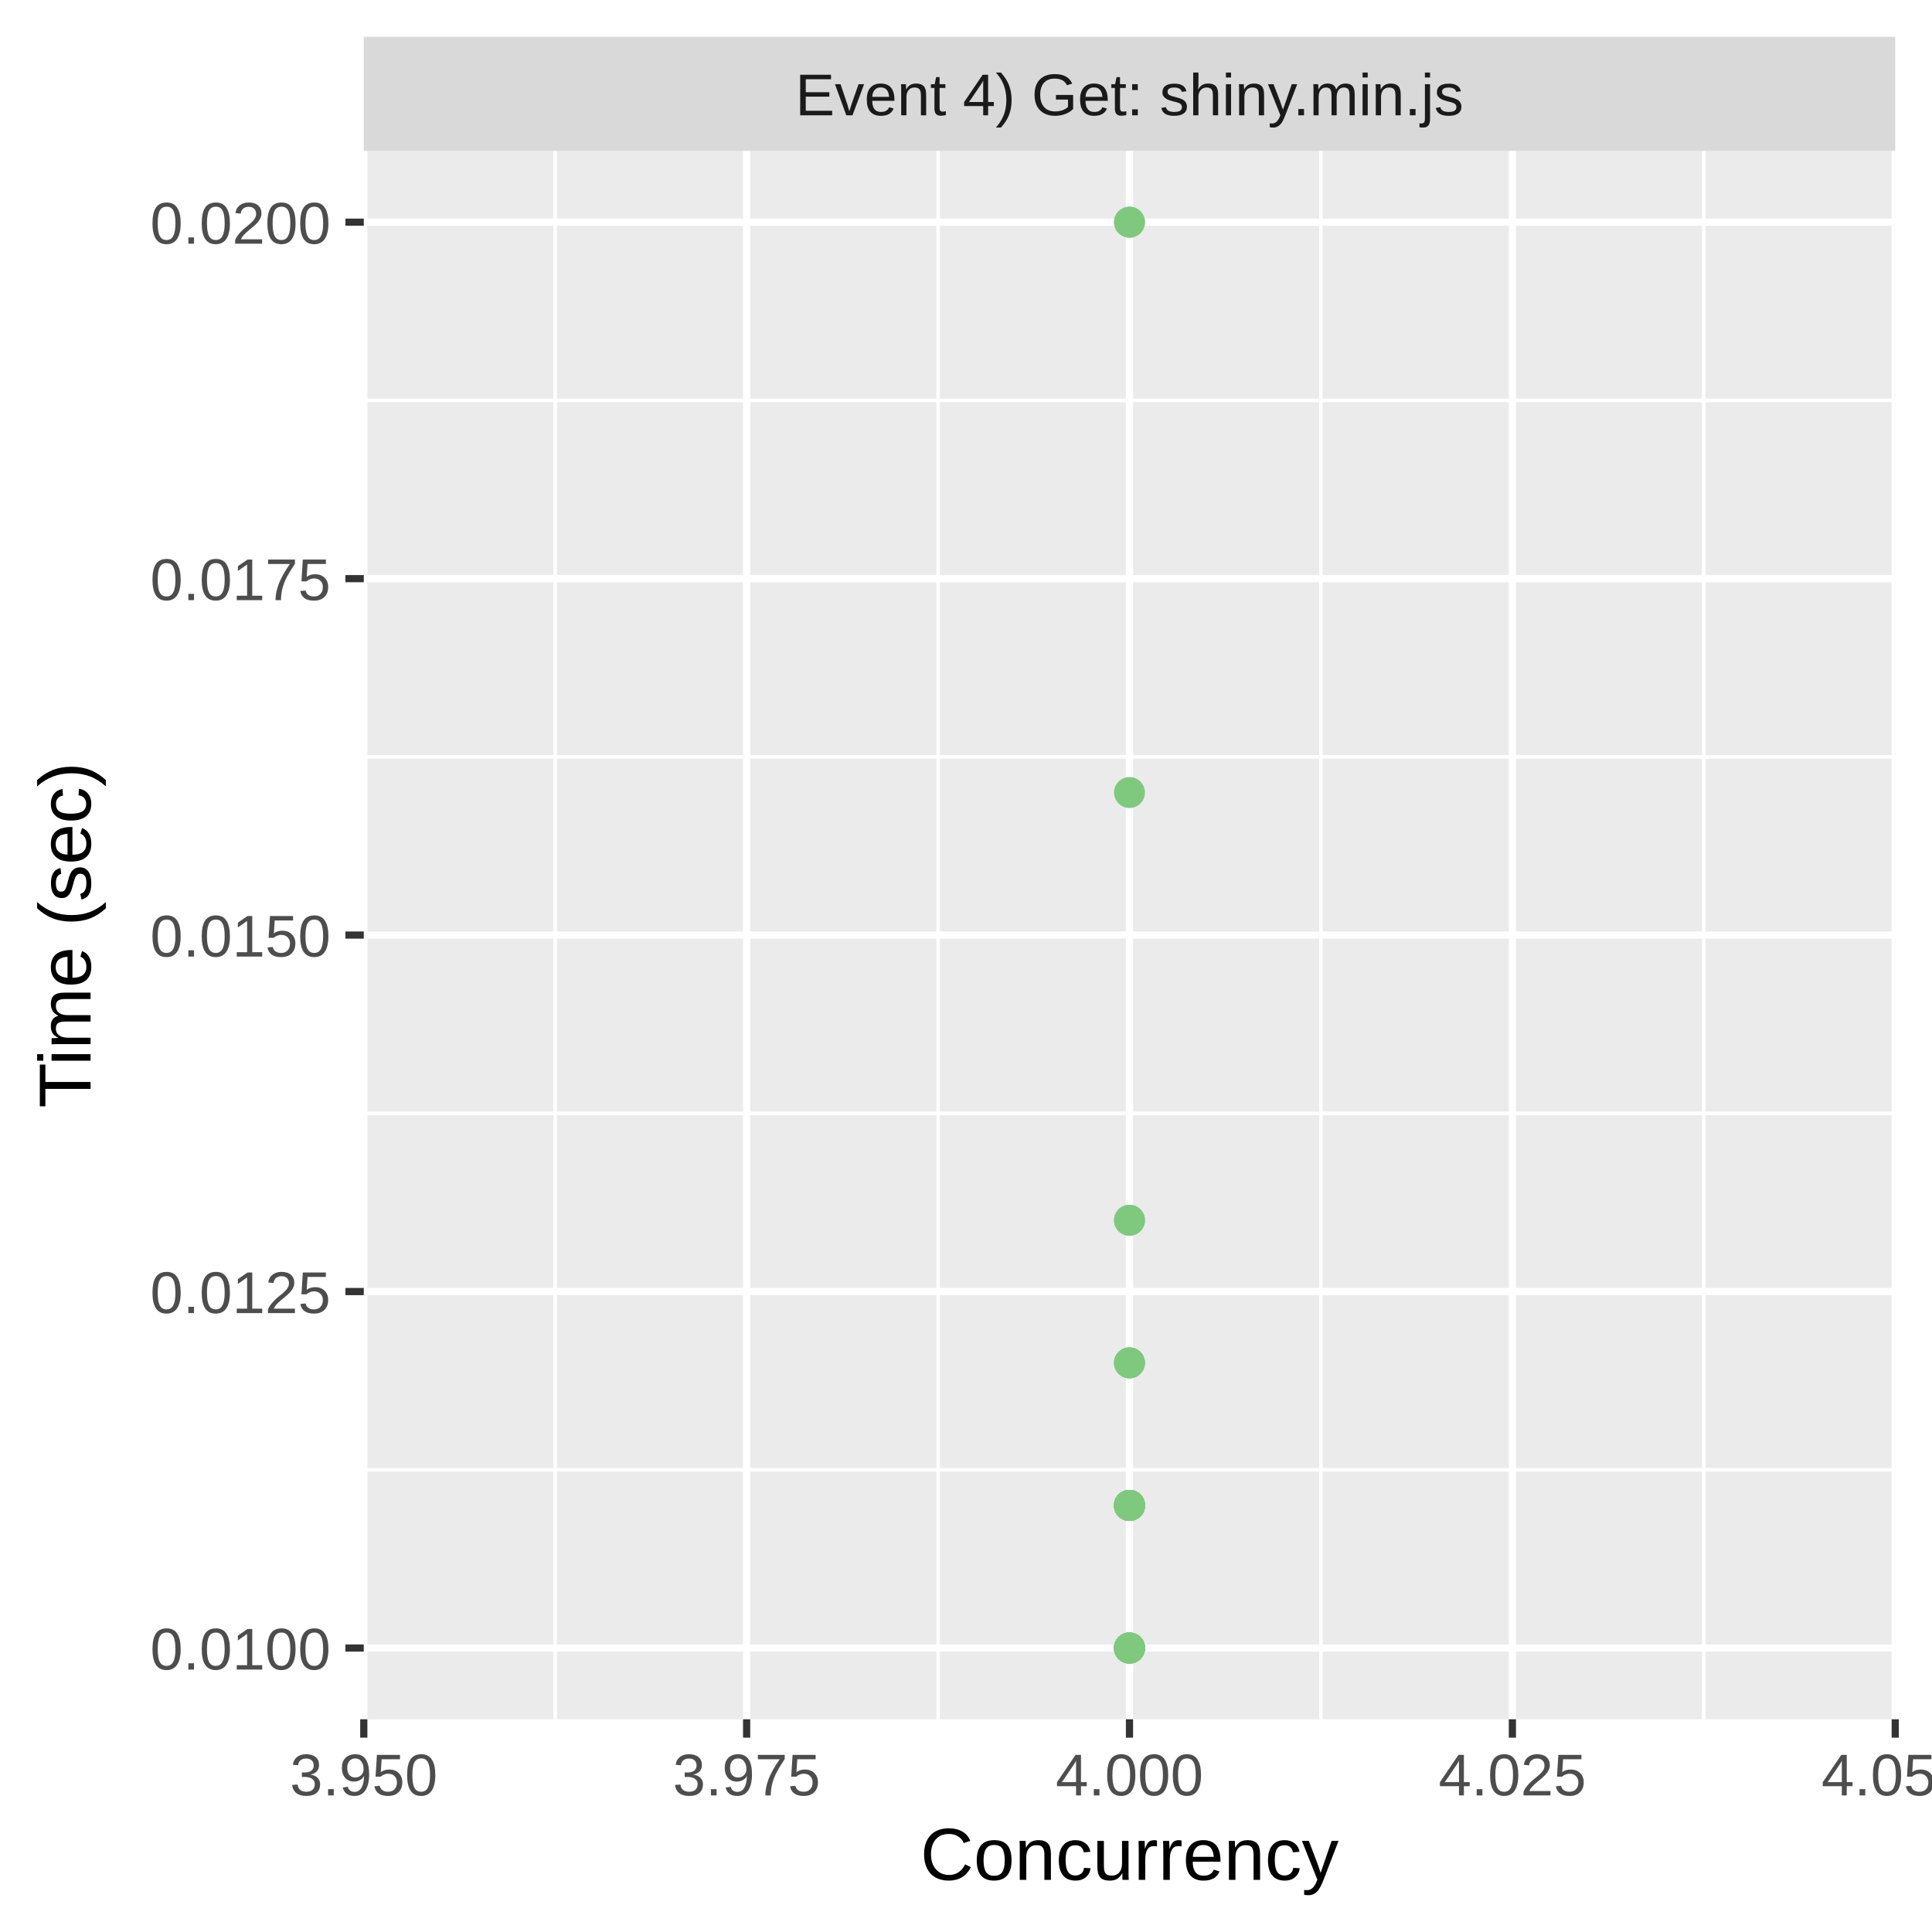
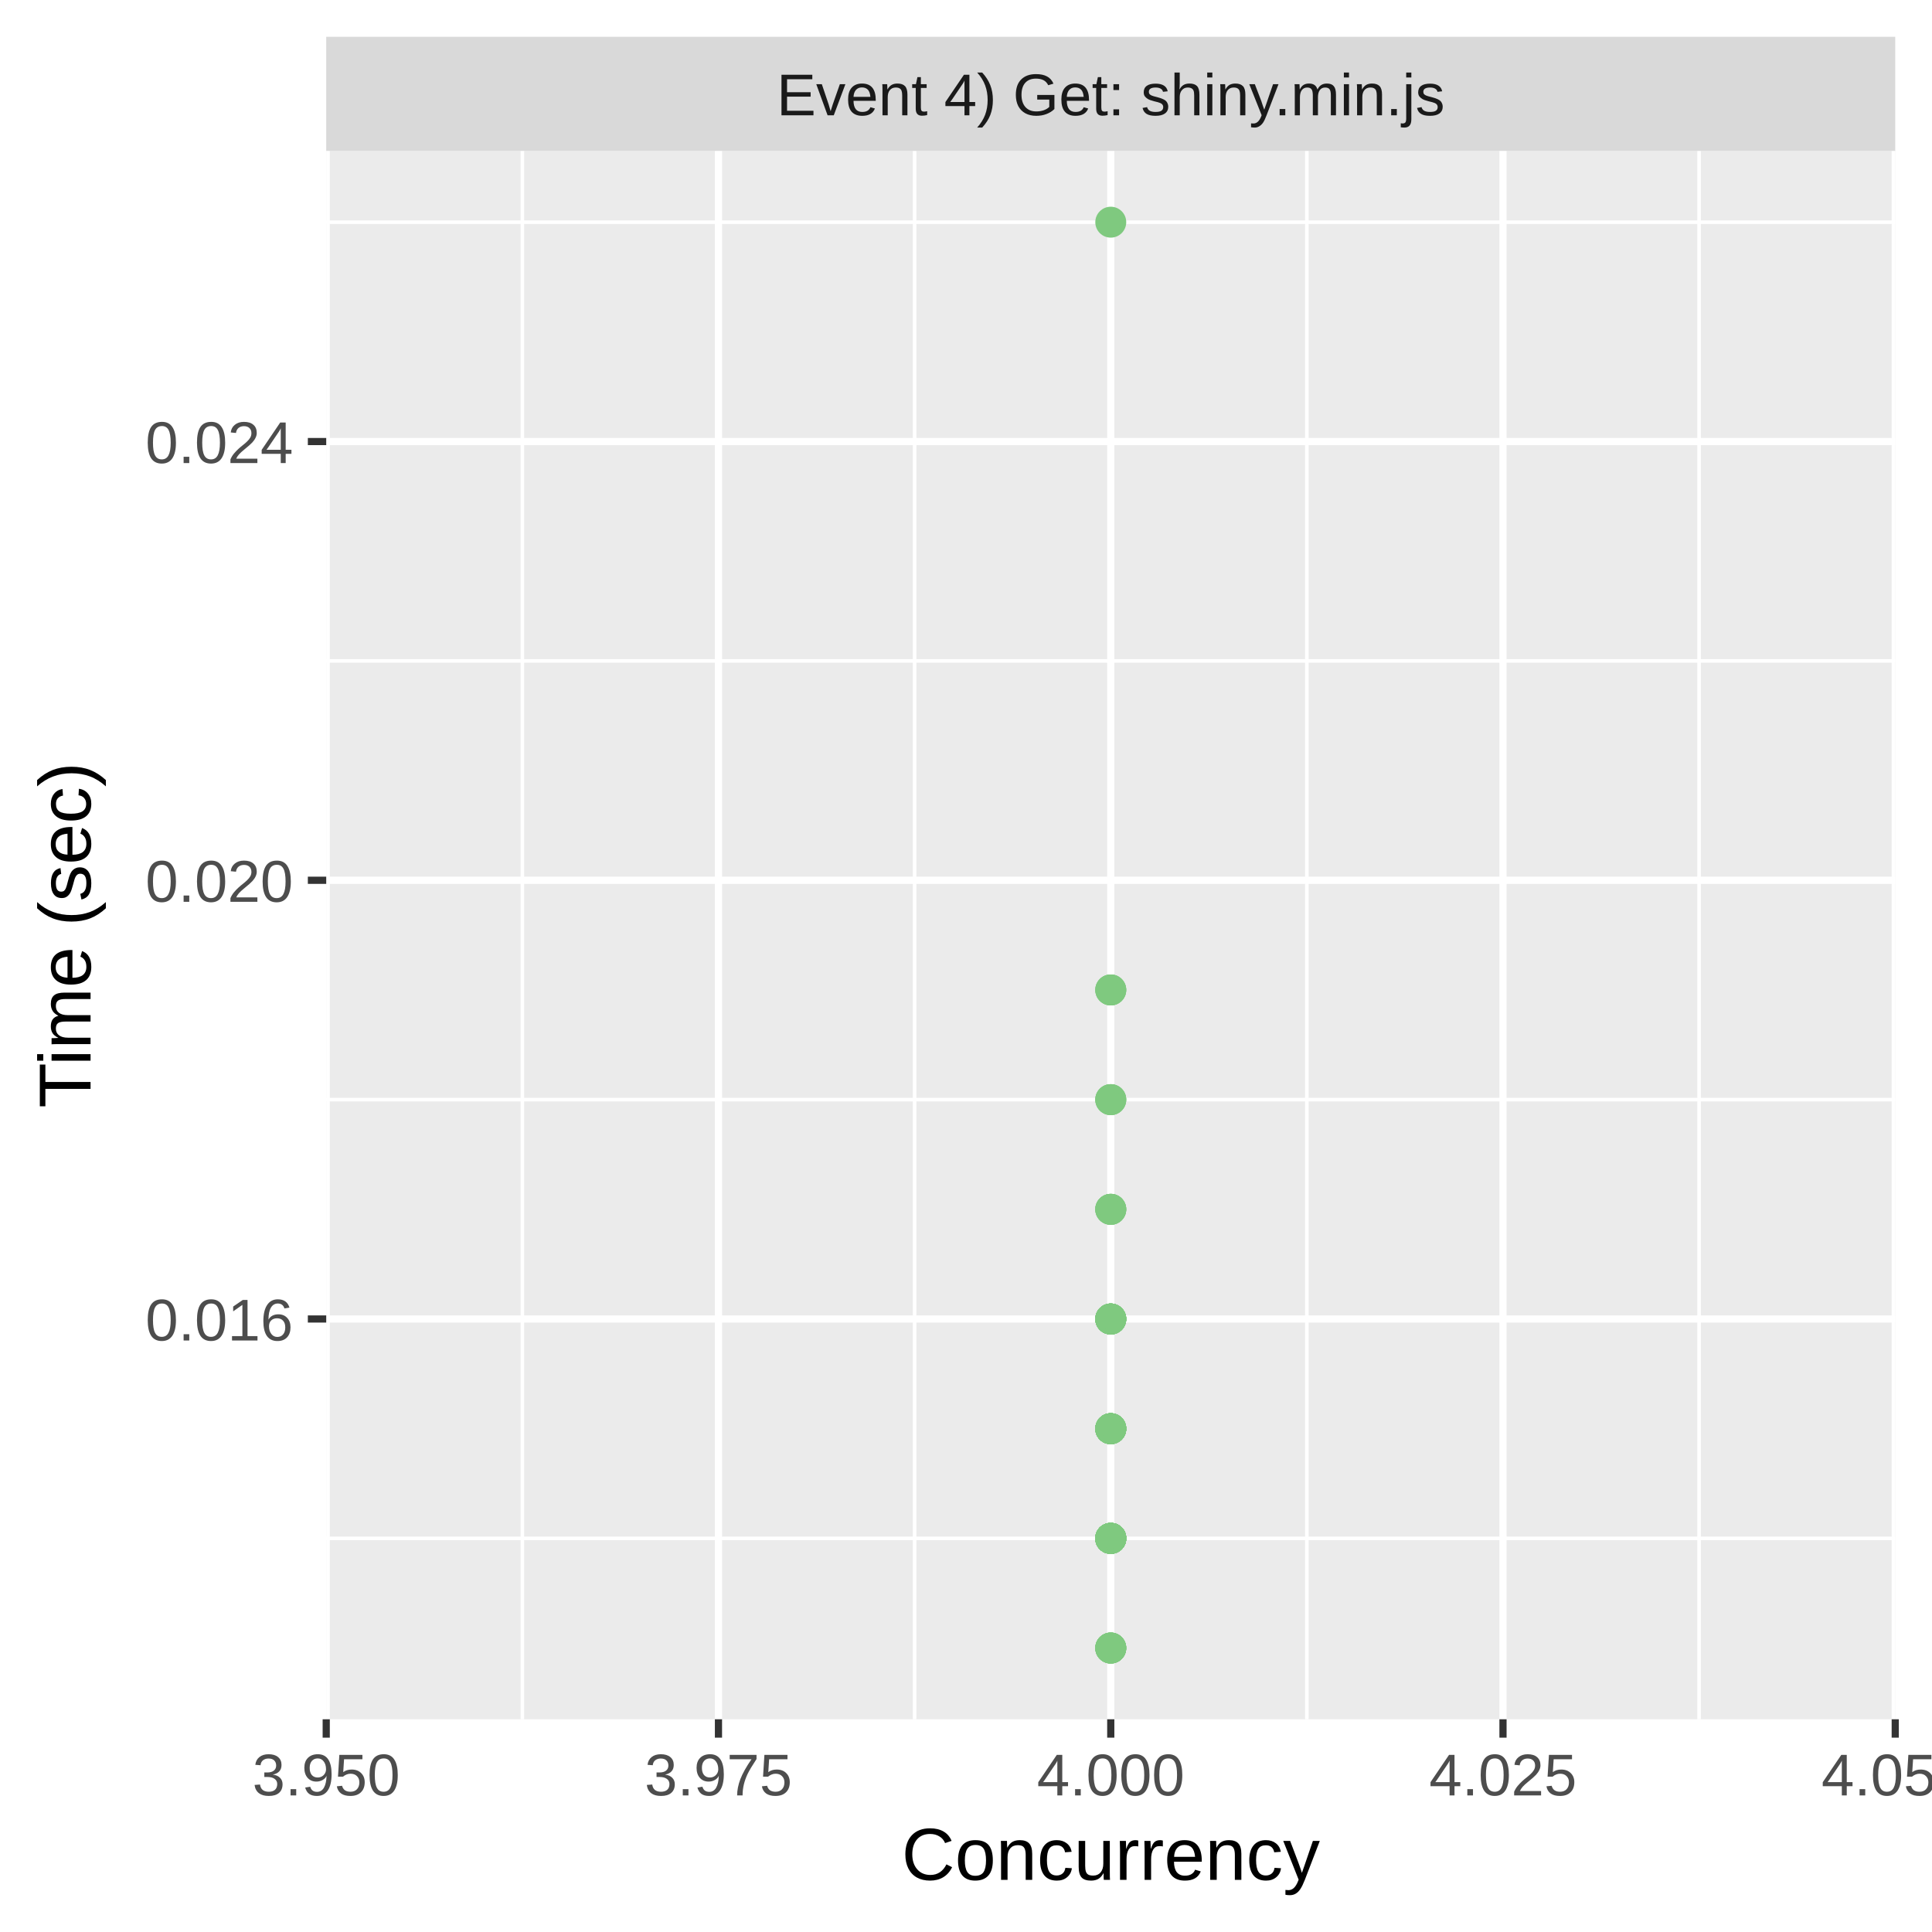
<svg xmlns="http://www.w3.org/2000/svg" class="svglite" width="288.00pt" height="288.00pt" viewBox="0 0 288.00 288.00">
  <defs>
    <style type="text/css">
    .svglite line, .svglite polyline, .svglite polygon, .svglite path, .svglite rect, .svglite circle {
      fill: none;
      stroke: #000000;
      stroke-linecap: round;
      stroke-linejoin: round;
      stroke-miterlimit: 10.00;
    }
    .svglite text {
      white-space: pre;
    }
  </style>
  </defs>
  <rect width="100%" height="100%" style="stroke: none; fill: #FFFFFF;" />
  <defs>
    <clipPath id="cpMC4wMHwyODguMDB8MC4wMHwyODguMDA=">
      <rect x="0.00" y="0.00" width="288.00" height="288.00" />
    </clipPath>
  </defs>
  <g clip-path="url(#cpMC4wMHwyODguMDB8MC4wMHwyODguMDA=)">
-     <rect x="0" y="0.00" width="288.00" height="288.00" style="stroke-width: 1.07; stroke: #FFFFFF; fill: #FFFFFF;" />
+     <rect x="0.00" y="0.00" width="288.00" height="288.00" style="stroke-width: 1.07; stroke: #FFFFFF; fill: #FFFFFF;" />
  </g>
  <defs>
-     <clipPath id="cpNTQuMjN8MjgyLjUyfDIyLjQ5fDI1Ni4yOQ==">
-       <rect x="54.23" y="22.49" width="228.29" height="233.80" />
+     <clipPath id="cpNDguNjN8MjgyLjUyfDIyLjQ5fDI1Ni4yOQ==">
+       <rect x="48.63" y="22.49" width="233.89" height="233.80" />
    </clipPath>
  </defs>
-   <g clip-path="url(#cpNTQuMjN8MjgyLjUyfDIyLjQ5fDI1Ni4yOQ==)">
-     <rect x="54.23" y="22.49" width="228.29" height="233.80" style="stroke-width: 1.07; stroke: none; fill: #EBEBEB;" />
-     <polyline points="54.23,219.10 282.52,219.10 " style="stroke-width: 0.53; stroke: #FFFFFF; stroke-linecap: butt;" />
-     <polyline points="54.23,165.96 282.52,165.96 " style="stroke-width: 0.53; stroke: #FFFFFF; stroke-linecap: butt;" />
-     <polyline points="54.23,112.82 282.52,112.82 " style="stroke-width: 0.53; stroke: #FFFFFF; stroke-linecap: butt;" />
-     <polyline points="54.23,59.69 282.52,59.69 " style="stroke-width: 0.53; stroke: #FFFFFF; stroke-linecap: butt;" />
-     <polyline points="82.76,256.29 82.76,22.49 " style="stroke-width: 0.53; stroke: #FFFFFF; stroke-linecap: butt;" />
-     <polyline points="139.84,256.29 139.84,22.49 " style="stroke-width: 0.53; stroke: #FFFFFF; stroke-linecap: butt;" />
-     <polyline points="196.91,256.29 196.91,22.49 " style="stroke-width: 0.53; stroke: #FFFFFF; stroke-linecap: butt;" />
-     <polyline points="253.98,256.29 253.98,22.49 " style="stroke-width: 0.53; stroke: #FFFFFF; stroke-linecap: butt;" />
-     <polyline points="54.23,245.67 282.52,245.67 " style="stroke-width: 1.07; stroke: #FFFFFF; stroke-linecap: butt;" />
-     <polyline points="54.23,192.53 282.52,192.53 " style="stroke-width: 1.07; stroke: #FFFFFF; stroke-linecap: butt;" />
-     <polyline points="54.23,139.39 282.52,139.39 " style="stroke-width: 1.07; stroke: #FFFFFF; stroke-linecap: butt;" />
-     <polyline points="54.23,86.26 282.52,86.26 " style="stroke-width: 1.07; stroke: #FFFFFF; stroke-linecap: butt;" />
-     <polyline points="54.23,33.12 282.52,33.12 " style="stroke-width: 1.07; stroke: #FFFFFF; stroke-linecap: butt;" />
-     <polyline points="54.23,256.29 54.23,22.49 " style="stroke-width: 1.07; stroke: #FFFFFF; stroke-linecap: butt;" />
-     <polyline points="111.30,256.29 111.30,22.49 " style="stroke-width: 1.07; stroke: #FFFFFF; stroke-linecap: butt;" />
-     <polyline points="168.37,256.29 168.37,22.49 " style="stroke-width: 1.07; stroke: #FFFFFF; stroke-linecap: butt;" />
-     <polyline points="225.45,256.29 225.45,22.49 " style="stroke-width: 1.07; stroke: #FFFFFF; stroke-linecap: butt;" />
+   <g clip-path="url(#cpNDguNjN8MjgyLjUyfDIyLjQ5fDI1Ni4yOQ==)">
+     <rect x="48.63" y="22.49" width="233.89" height="233.80" style="stroke-width: 1.07; stroke: none; fill: #EBEBEB;" />
+     <polyline points="48.63,229.32 282.52,229.32 " style="stroke-width: 0.53; stroke: #FFFFFF; stroke-linecap: butt;" />
+     <polyline points="48.63,163.92 282.52,163.92 " style="stroke-width: 0.53; stroke: #FFFFFF; stroke-linecap: butt;" />
+     <polyline points="48.63,98.52 282.52,98.52 " style="stroke-width: 0.53; stroke: #FFFFFF; stroke-linecap: butt;" />
+     <polyline points="48.63,33.12 282.52,33.12 " style="stroke-width: 0.53; stroke: #FFFFFF; stroke-linecap: butt;" />
+     <polyline points="77.87,256.29 77.87,22.49 " style="stroke-width: 0.53; stroke: #FFFFFF; stroke-linecap: butt;" />
+     <polyline points="136.34,256.29 136.34,22.49 " style="stroke-width: 0.53; stroke: #FFFFFF; stroke-linecap: butt;" />
+     <polyline points="194.81,256.29 194.81,22.49 " style="stroke-width: 0.53; stroke: #FFFFFF; stroke-linecap: butt;" />
+     <polyline points="253.28,256.29 253.28,22.49 " style="stroke-width: 0.53; stroke: #FFFFFF; stroke-linecap: butt;" />
+     <polyline points="48.63,196.62 282.52,196.62 " style="stroke-width: 1.07; stroke: #FFFFFF; stroke-linecap: butt;" />
+     <polyline points="48.63,131.22 282.52,131.22 " style="stroke-width: 1.07; stroke: #FFFFFF; stroke-linecap: butt;" />
+     <polyline points="48.63,65.82 282.52,65.82 " style="stroke-width: 1.07; stroke: #FFFFFF; stroke-linecap: butt;" />
+     <polyline points="48.63,256.29 48.63,22.49 " style="stroke-width: 1.07; stroke: #FFFFFF; stroke-linecap: butt;" />
+     <polyline points="107.10,256.29 107.10,22.49 " style="stroke-width: 1.07; stroke: #FFFFFF; stroke-linecap: butt;" />
+     <polyline points="165.58,256.29 165.58,22.49 " style="stroke-width: 1.07; stroke: #FFFFFF; stroke-linecap: butt;" />
+     <polyline points="224.05,256.29 224.05,22.49 " style="stroke-width: 1.07; stroke: #FFFFFF; stroke-linecap: butt;" />
    <polyline points="282.52,256.29 282.52,22.49 " style="stroke-width: 1.07; stroke: #FFFFFF; stroke-linecap: butt;" />
-     <circle cx="168.37" cy="224.41" r="1.95" style="stroke-width: 0.71; stroke: #7FC97F; fill: #7FC97F;" />
-     <circle cx="168.37" cy="224.41" r="1.95" style="stroke-width: 0.71; stroke: #7FC97F; fill: #7FC97F;" />
-     <circle cx="168.37" cy="203.16" r="1.95" style="stroke-width: 0.71; stroke: #7FC97F; fill: #7FC97F;" />
-     <circle cx="168.37" cy="245.67" r="1.95" style="stroke-width: 0.71; stroke: #7FC97F; fill: #7FC97F;" />
-     <circle cx="168.37" cy="181.90" r="1.95" style="stroke-width: 0.71; stroke: #7FC97F; fill: #7FC97F;" />
-     <circle cx="168.37" cy="245.67" r="1.95" style="stroke-width: 0.71; stroke: #7FC97F; fill: #7FC97F;" />
-     <circle cx="168.37" cy="224.41" r="1.95" style="stroke-width: 0.71; stroke: #7FC97F; fill: #7FC97F;" />
-     <circle cx="168.37" cy="245.67" r="1.95" style="stroke-width: 0.71; stroke: #7FC97F; fill: #7FC97F;" />
-     <circle cx="168.37" cy="245.67" r="1.95" style="stroke-width: 0.71; stroke: #7FC97F; fill: #7FC97F;" />
-     <circle cx="168.37" cy="245.67" r="1.95" style="stroke-width: 0.71; stroke: #7FC97F; fill: #7FC97F;" />
-     <circle cx="168.37" cy="245.67" r="1.95" style="stroke-width: 0.71; stroke: #7FC97F; fill: #7FC97F;" />
-     <circle cx="168.37" cy="245.67" r="1.95" style="stroke-width: 0.71; stroke: #7FC97F; fill: #7FC97F;" />
-     <circle cx="168.37" cy="181.90" r="1.95" style="stroke-width: 0.71; stroke: #7FC97F; fill: #7FC97F;" />
-     <circle cx="168.37" cy="224.41" r="1.95" style="stroke-width: 0.71; stroke: #7FC97F; fill: #7FC97F;" />
-     <circle cx="168.37" cy="224.41" r="1.95" style="stroke-width: 0.71; stroke: #7FC97F; fill: #7FC97F;" />
-     <circle cx="168.37" cy="224.41" r="1.95" style="stroke-width: 0.71; stroke: #7FC97F; fill: #7FC97F;" />
-     <circle cx="168.37" cy="224.41" r="1.95" style="stroke-width: 0.71; stroke: #7FC97F; fill: #7FC97F;" />
-     <circle cx="168.37" cy="224.41" r="1.95" style="stroke-width: 0.71; stroke: #7FC97F; fill: #7FC97F;" />
-     <circle cx="168.37" cy="224.41" r="1.95" style="stroke-width: 0.71; stroke: #7FC97F; fill: #7FC97F;" />
-     <circle cx="168.37" cy="224.41" r="1.95" style="stroke-width: 0.71; stroke: #7FC97F; fill: #7FC97F;" />
-     <circle cx="168.37" cy="245.67" r="1.95" style="stroke-width: 0.71; stroke: #7FC97F; fill: #7FC97F;" />
-     <circle cx="168.37" cy="224.41" r="1.95" style="stroke-width: 0.71; stroke: #7FC97F; fill: #7FC97F;" />
-     <circle cx="168.37" cy="33.12" r="1.95" style="stroke-width: 0.71; stroke: #7FC97F; fill: #7FC97F;" />
-     <circle cx="168.37" cy="224.41" r="1.95" style="stroke-width: 0.71; stroke: #7FC97F; fill: #7FC97F;" />
-     <circle cx="168.37" cy="224.41" r="1.95" style="stroke-width: 0.71; stroke: #7FC97F; fill: #7FC97F;" />
-     <circle cx="168.37" cy="224.41" r="1.95" style="stroke-width: 0.71; stroke: #7FC97F; fill: #7FC97F;" />
-     <circle cx="168.37" cy="245.67" r="1.95" style="stroke-width: 0.71; stroke: #7FC97F; fill: #7FC97F;" />
-     <circle cx="168.37" cy="224.41" r="1.95" style="stroke-width: 0.71; stroke: #7FC97F; fill: #7FC97F;" />
-     <circle cx="168.37" cy="118.14" r="1.95" style="stroke-width: 0.71; stroke: #7FC97F; fill: #7FC97F;" />
-     <circle cx="168.37" cy="224.41" r="1.95" style="stroke-width: 0.71; stroke: #7FC97F; fill: #7FC97F;" />
-     <circle cx="168.37" cy="245.67" r="1.95" style="stroke-width: 0.71; stroke: #7FC97F; fill: #7FC97F;" />
-     <circle cx="168.37" cy="245.67" r="1.95" style="stroke-width: 0.71; stroke: #7FC97F; fill: #7FC97F;" />
-     <circle cx="168.37" cy="245.67" r="1.95" style="stroke-width: 0.71; stroke: #7FC97F; fill: #7FC97F;" />
-     <circle cx="168.37" cy="224.41" r="1.95" style="stroke-width: 0.71; stroke: #7FC97F; fill: #7FC97F;" />
-     <circle cx="168.37" cy="245.67" r="1.95" style="stroke-width: 0.71; stroke: #7FC97F; fill: #7FC97F;" />
-     <circle cx="168.37" cy="224.41" r="1.95" style="stroke-width: 0.71; stroke: #7FC97F; fill: #7FC97F;" />
-     <circle cx="168.37" cy="245.67" r="1.95" style="stroke-width: 0.71; stroke: #7FC97F; fill: #7FC97F;" />
-     <circle cx="168.37" cy="224.41" r="1.95" style="stroke-width: 0.71; stroke: #7FC97F; fill: #7FC97F;" />
-     <circle cx="168.37" cy="245.67" r="1.95" style="stroke-width: 0.71; stroke: #7FC97F; fill: #7FC97F;" />
-     <circle cx="168.37" cy="245.67" r="1.95" style="stroke-width: 0.71; stroke: #7FC97F; fill: #7FC97F;" />
-     <circle cx="168.37" cy="224.41" r="1.95" style="stroke-width: 0.71; stroke: #7FC97F; fill: #7FC97F;" />
-     <circle cx="168.37" cy="224.41" r="1.95" style="stroke-width: 0.71; stroke: #7FC97F; fill: #7FC97F;" />
-     <circle cx="168.37" cy="203.16" r="1.95" style="stroke-width: 0.71; stroke: #7FC97F; fill: #7FC97F;" />
-     <circle cx="168.37" cy="245.67" r="1.95" style="stroke-width: 0.71; stroke: #7FC97F; fill: #7FC97F;" />
-     <circle cx="168.37" cy="245.67" r="1.95" style="stroke-width: 0.71; stroke: #7FC97F; fill: #7FC97F;" />
-     <circle cx="168.37" cy="224.41" r="1.95" style="stroke-width: 0.71; stroke: #7FC97F; fill: #7FC97F;" />
-     <circle cx="168.37" cy="245.67" r="1.95" style="stroke-width: 0.71; stroke: #7FC97F; fill: #7FC97F;" />
-     <circle cx="168.37" cy="33.12" r="1.95" style="stroke-width: 0.71; stroke: #7FC97F; fill: #7FC97F;" />
-     <circle cx="168.37" cy="245.67" r="1.95" style="stroke-width: 0.71; stroke: #7FC97F; fill: #7FC97F;" />
-     <circle cx="168.37" cy="245.67" r="1.95" style="stroke-width: 0.71; stroke: #7FC97F; fill: #7FC97F;" />
-     <circle cx="168.37" cy="224.41" r="1.95" style="stroke-width: 0.71; stroke: #7FC97F; fill: #7FC97F;" />
-     <circle cx="168.37" cy="245.67" r="1.95" style="stroke-width: 0.71; stroke: #7FC97F; fill: #7FC97F;" />
-     <circle cx="168.37" cy="245.67" r="1.95" style="stroke-width: 0.71; stroke: #7FC97F; fill: #7FC97F;" />
-     <circle cx="168.37" cy="245.67" r="1.95" style="stroke-width: 0.71; stroke: #7FC97F; fill: #7FC97F;" />
-     <circle cx="168.37" cy="203.16" r="1.95" style="stroke-width: 0.71; stroke: #7FC97F; fill: #7FC97F;" />
-     <circle cx="168.37" cy="224.41" r="1.95" style="stroke-width: 0.71; stroke: #7FC97F; fill: #7FC97F;" />
-     <circle cx="168.37" cy="224.41" r="1.95" style="stroke-width: 0.71; stroke: #7FC97F; fill: #7FC97F;" />
-     <circle cx="168.37" cy="224.41" r="1.95" style="stroke-width: 0.71; stroke: #7FC97F; fill: #7FC97F;" />
-     <circle cx="168.37" cy="224.41" r="1.95" style="stroke-width: 0.71; stroke: #7FC97F; fill: #7FC97F;" />
-     <circle cx="168.37" cy="245.67" r="1.95" style="stroke-width: 0.71; stroke: #7FC97F; fill: #7FC97F;" />
-     <circle cx="168.37" cy="224.41" r="1.95" style="stroke-width: 0.71; stroke: #7FC97F; fill: #7FC97F;" />
-     <circle cx="168.37" cy="245.67" r="1.95" style="stroke-width: 0.71; stroke: #7FC97F; fill: #7FC97F;" />
-     <circle cx="168.37" cy="224.41" r="1.95" style="stroke-width: 0.71; stroke: #7FC97F; fill: #7FC97F;" />
-     <circle cx="168.37" cy="245.67" r="1.95" style="stroke-width: 0.71; stroke: #7FC97F; fill: #7FC97F;" />
-     <circle cx="168.37" cy="245.67" r="1.95" style="stroke-width: 0.71; stroke: #7FC97F; fill: #7FC97F;" />
-     <circle cx="168.37" cy="245.67" r="1.95" style="stroke-width: 0.71; stroke: #7FC97F; fill: #7FC97F;" />
-     <circle cx="168.37" cy="245.67" r="1.95" style="stroke-width: 0.71; stroke: #7FC97F; fill: #7FC97F;" />
-     <circle cx="168.37" cy="245.67" r="1.95" style="stroke-width: 0.71; stroke: #7FC97F; fill: #7FC97F;" />
+     <circle cx="165.58" cy="180.27" r="1.95" style="stroke-width: 0.71; stroke: #7FC97F; fill: #7FC97F;" />
+     <circle cx="165.58" cy="212.97" r="1.95" style="stroke-width: 0.71; stroke: #7FC97F; fill: #7FC97F;" />
+     <circle cx="165.58" cy="196.62" r="1.95" style="stroke-width: 0.71; stroke: #7FC97F; fill: #7FC97F;" />
+     <circle cx="165.58" cy="180.27" r="1.95" style="stroke-width: 0.71; stroke: #7FC97F; fill: #7FC97F;" />
+     <circle cx="165.58" cy="33.12" r="1.95" style="stroke-width: 0.71; stroke: #7FC97F; fill: #7FC97F;" />
+     <circle cx="165.58" cy="229.32" r="1.95" style="stroke-width: 0.71; stroke: #7FC97F; fill: #7FC97F;" />
+     <circle cx="165.58" cy="229.32" r="1.95" style="stroke-width: 0.71; stroke: #7FC97F; fill: #7FC97F;" />
+     <circle cx="165.58" cy="229.32" r="1.95" style="stroke-width: 0.71; stroke: #7FC97F; fill: #7FC97F;" />
+     <circle cx="165.58" cy="229.32" r="1.95" style="stroke-width: 0.71; stroke: #7FC97F; fill: #7FC97F;" />
+     <circle cx="165.58" cy="196.62" r="1.95" style="stroke-width: 0.71; stroke: #7FC97F; fill: #7FC97F;" />
+     <circle cx="165.58" cy="229.32" r="1.95" style="stroke-width: 0.71; stroke: #7FC97F; fill: #7FC97F;" />
+     <circle cx="165.58" cy="212.97" r="1.95" style="stroke-width: 0.71; stroke: #7FC97F; fill: #7FC97F;" />
+     <circle cx="165.58" cy="180.27" r="1.95" style="stroke-width: 0.71; stroke: #7FC97F; fill: #7FC97F;" />
+     <circle cx="165.58" cy="212.97" r="1.95" style="stroke-width: 0.71; stroke: #7FC97F; fill: #7FC97F;" />
+     <circle cx="165.58" cy="212.97" r="1.95" style="stroke-width: 0.71; stroke: #7FC97F; fill: #7FC97F;" />
+     <circle cx="165.58" cy="212.97" r="1.95" style="stroke-width: 0.71; stroke: #7FC97F; fill: #7FC97F;" />
+     <circle cx="165.58" cy="229.32" r="1.95" style="stroke-width: 0.71; stroke: #7FC97F; fill: #7FC97F;" />
+     <circle cx="165.58" cy="229.32" r="1.95" style="stroke-width: 0.71; stroke: #7FC97F; fill: #7FC97F;" />
+     <circle cx="165.58" cy="229.32" r="1.95" style="stroke-width: 0.71; stroke: #7FC97F; fill: #7FC97F;" />
+     <circle cx="165.58" cy="245.67" r="1.95" style="stroke-width: 0.71; stroke: #7FC97F; fill: #7FC97F;" />
+     <circle cx="165.58" cy="229.32" r="1.95" style="stroke-width: 0.71; stroke: #7FC97F; fill: #7FC97F;" />
+     <circle cx="165.58" cy="229.32" r="1.95" style="stroke-width: 0.71; stroke: #7FC97F; fill: #7FC97F;" />
+     <circle cx="165.58" cy="163.92" r="1.95" style="stroke-width: 0.71; stroke: #7FC97F; fill: #7FC97F;" />
+     <circle cx="165.58" cy="229.32" r="1.95" style="stroke-width: 0.71; stroke: #7FC97F; fill: #7FC97F;" />
+     <circle cx="165.58" cy="229.32" r="1.95" style="stroke-width: 0.71; stroke: #7FC97F; fill: #7FC97F;" />
+     <circle cx="165.58" cy="229.32" r="1.95" style="stroke-width: 0.71; stroke: #7FC97F; fill: #7FC97F;" />
+     <circle cx="165.58" cy="212.97" r="1.95" style="stroke-width: 0.71; stroke: #7FC97F; fill: #7FC97F;" />
+     <circle cx="165.58" cy="147.57" r="1.95" style="stroke-width: 0.71; stroke: #7FC97F; fill: #7FC97F;" />
+     <circle cx="165.58" cy="196.62" r="1.95" style="stroke-width: 0.71; stroke: #7FC97F; fill: #7FC97F;" />
+     <circle cx="165.58" cy="229.32" r="1.95" style="stroke-width: 0.71; stroke: #7FC97F; fill: #7FC97F;" />
+     <circle cx="165.58" cy="229.32" r="1.95" style="stroke-width: 0.71; stroke: #7FC97F; fill: #7FC97F;" />
+     <circle cx="165.58" cy="229.32" r="1.95" style="stroke-width: 0.71; stroke: #7FC97F; fill: #7FC97F;" />
+     <circle cx="165.58" cy="229.32" r="1.95" style="stroke-width: 0.71; stroke: #7FC97F; fill: #7FC97F;" />
+     <circle cx="165.58" cy="212.97" r="1.95" style="stroke-width: 0.71; stroke: #7FC97F; fill: #7FC97F;" />
+     <circle cx="165.58" cy="229.32" r="1.95" style="stroke-width: 0.71; stroke: #7FC97F; fill: #7FC97F;" />
+     <circle cx="165.58" cy="147.57" r="1.95" style="stroke-width: 0.71; stroke: #7FC97F; fill: #7FC97F;" />
+     <circle cx="165.58" cy="245.67" r="1.95" style="stroke-width: 0.71; stroke: #7FC97F; fill: #7FC97F;" />
+     <circle cx="165.58" cy="229.32" r="1.95" style="stroke-width: 0.71; stroke: #7FC97F; fill: #7FC97F;" />
+     <circle cx="165.58" cy="245.67" r="1.95" style="stroke-width: 0.71; stroke: #7FC97F; fill: #7FC97F;" />
+     <circle cx="165.58" cy="212.97" r="1.95" style="stroke-width: 0.71; stroke: #7FC97F; fill: #7FC97F;" />
+     <circle cx="165.58" cy="196.62" r="1.95" style="stroke-width: 0.71; stroke: #7FC97F; fill: #7FC97F;" />
+     <circle cx="165.58" cy="196.62" r="1.95" style="stroke-width: 0.71; stroke: #7FC97F; fill: #7FC97F;" />
+     <circle cx="165.58" cy="229.32" r="1.95" style="stroke-width: 0.71; stroke: #7FC97F; fill: #7FC97F;" />
+     <circle cx="165.58" cy="212.97" r="1.95" style="stroke-width: 0.71; stroke: #7FC97F; fill: #7FC97F;" />
+     <circle cx="165.58" cy="212.97" r="1.95" style="stroke-width: 0.71; stroke: #7FC97F; fill: #7FC97F;" />
+     <circle cx="165.58" cy="163.92" r="1.95" style="stroke-width: 0.71; stroke: #7FC97F; fill: #7FC97F;" />
+     <circle cx="165.58" cy="196.62" r="1.95" style="stroke-width: 0.71; stroke: #7FC97F; fill: #7FC97F;" />
+     <circle cx="165.58" cy="196.62" r="1.95" style="stroke-width: 0.71; stroke: #7FC97F; fill: #7FC97F;" />
+     <circle cx="165.58" cy="196.62" r="1.95" style="stroke-width: 0.71; stroke: #7FC97F; fill: #7FC97F;" />
+     <circle cx="165.58" cy="229.32" r="1.95" style="stroke-width: 0.71; stroke: #7FC97F; fill: #7FC97F;" />
+     <circle cx="165.58" cy="229.32" r="1.95" style="stroke-width: 0.71; stroke: #7FC97F; fill: #7FC97F;" />
+     <circle cx="165.58" cy="196.62" r="1.95" style="stroke-width: 0.71; stroke: #7FC97F; fill: #7FC97F;" />
+     <circle cx="165.58" cy="212.97" r="1.95" style="stroke-width: 0.71; stroke: #7FC97F; fill: #7FC97F;" />
+     <circle cx="165.58" cy="245.67" r="1.95" style="stroke-width: 0.71; stroke: #7FC97F; fill: #7FC97F;" />
+     <circle cx="165.58" cy="196.62" r="1.95" style="stroke-width: 0.71; stroke: #7FC97F; fill: #7FC97F;" />
+     <circle cx="165.58" cy="196.62" r="1.95" style="stroke-width: 0.71; stroke: #7FC97F; fill: #7FC97F;" />
+     <circle cx="165.58" cy="212.97" r="1.95" style="stroke-width: 0.71; stroke: #7FC97F; fill: #7FC97F;" />
+     <circle cx="165.58" cy="147.57" r="1.95" style="stroke-width: 0.71; stroke: #7FC97F; fill: #7FC97F;" />
+     <circle cx="165.58" cy="229.32" r="1.95" style="stroke-width: 0.71; stroke: #7FC97F; fill: #7FC97F;" />
+     <circle cx="165.58" cy="163.92" r="1.95" style="stroke-width: 0.71; stroke: #7FC97F; fill: #7FC97F;" />
+     <circle cx="165.58" cy="212.97" r="1.95" style="stroke-width: 0.71; stroke: #7FC97F; fill: #7FC97F;" />
+     <circle cx="165.58" cy="245.67" r="1.95" style="stroke-width: 0.71; stroke: #7FC97F; fill: #7FC97F;" />
+     <circle cx="165.58" cy="229.32" r="1.95" style="stroke-width: 0.71; stroke: #7FC97F; fill: #7FC97F;" />
+     <circle cx="165.58" cy="229.32" r="1.95" style="stroke-width: 0.71; stroke: #7FC97F; fill: #7FC97F;" />
+     <circle cx="165.58" cy="180.27" r="1.95" style="stroke-width: 0.71; stroke: #7FC97F; fill: #7FC97F;" />
+     <circle cx="165.58" cy="229.32" r="1.95" style="stroke-width: 0.71; stroke: #7FC97F; fill: #7FC97F;" />
+     <circle cx="165.58" cy="212.97" r="1.95" style="stroke-width: 0.71; stroke: #7FC97F; fill: #7FC97F;" />
+     <circle cx="165.58" cy="245.67" r="1.95" style="stroke-width: 0.71; stroke: #7FC97F; fill: #7FC97F;" />
  </g>
  <g clip-path="url(#cpMC4wMHwyODguMDB8MC4wMHwyODguMDA=)">
</g>
  <defs>
-     <clipPath id="cpNTQuMjN8MjgyLjUyfDUuNDh8MjIuNDk=">
-       <rect x="54.23" y="5.48" width="228.29" height="17.01" />
+     <clipPath id="cpNDguNjN8MjgyLjUyfDUuNDh8MjIuNDk=">
+       <rect x="48.63" y="5.48" width="233.89" height="17.01" />
    </clipPath>
  </defs>
-   <g clip-path="url(#cpNTQuMjN8MjgyLjUyfDUuNDh8MjIuNDk=)">
-     <rect x="54.23" y="5.48" width="228.29" height="17.01" style="stroke-width: 1.07; stroke: none; fill: #D9D9D9;" />
-     <text x="168.37" y="17.19" text-anchor="middle" style="font-size: 8.80px;fill: #1A1A1A; font-family: &quot;Liberation Sans&quot;;" textLength="112.60px" lengthAdjust="spacingAndGlyphs">Event 4) Get: shiny.min.js</text>
+   <g clip-path="url(#cpNDguNjN8MjgyLjUyfDUuNDh8MjIuNDk=)">
+     <rect x="48.63" y="5.48" width="233.89" height="17.01" style="stroke-width: 1.07; stroke: none; fill: #D9D9D9;" />
+     <text x="165.58" y="17.19" text-anchor="middle" style="font-size: 8.80px;fill: #1A1A1A; font-family: &quot;Liberation Sans&quot;;" textLength="112.60px" lengthAdjust="spacingAndGlyphs">Event 4) Get: shiny.min.js</text>
  </g>
  <g clip-path="url(#cpMC4wMHwyODguMDB8MC4wMHwyODguMDA=)">
-     <polyline points="54.23,259.03 54.23,256.29 " style="stroke-width: 1.07; stroke: #333333; stroke-linecap: butt;" />
-     <polyline points="111.30,259.03 111.30,256.29 " style="stroke-width: 1.07; stroke: #333333; stroke-linecap: butt;" />
-     <polyline points="168.37,259.03 168.37,256.29 " style="stroke-width: 1.07; stroke: #333333; stroke-linecap: butt;" />
-     <polyline points="225.45,259.03 225.45,256.29 " style="stroke-width: 1.07; stroke: #333333; stroke-linecap: butt;" />
+     <polyline points="48.63,259.03 48.63,256.29 " style="stroke-width: 1.07; stroke: #333333; stroke-linecap: butt;" />
+     <polyline points="107.10,259.03 107.10,256.29 " style="stroke-width: 1.07; stroke: #333333; stroke-linecap: butt;" />
+     <polyline points="165.58,259.03 165.58,256.29 " style="stroke-width: 1.07; stroke: #333333; stroke-linecap: butt;" />
+     <polyline points="224.05,259.03 224.05,256.29 " style="stroke-width: 1.07; stroke: #333333; stroke-linecap: butt;" />
    <polyline points="282.52,259.03 282.52,256.29 " style="stroke-width: 1.07; stroke: #333333; stroke-linecap: butt;" />
-     <text x="54.23" y="267.64" text-anchor="middle" style="font-size: 8.80px;fill: #4D4D4D; font-family: &quot;Liberation Sans&quot;;" textLength="25.17px" lengthAdjust="spacingAndGlyphs">3.950</text>
-     <text x="111.30" y="267.64" text-anchor="middle" style="font-size: 8.80px;fill: #4D4D4D; font-family: &quot;Liberation Sans&quot;;" textLength="25.17px" lengthAdjust="spacingAndGlyphs">3.975</text>
-     <text x="168.37" y="267.64" text-anchor="middle" style="font-size: 8.80px;fill: #4D4D4D; font-family: &quot;Liberation Sans&quot;;" textLength="25.17px" lengthAdjust="spacingAndGlyphs">4.000</text>
-     <text x="225.45" y="267.64" text-anchor="middle" style="font-size: 8.80px;fill: #4D4D4D; font-family: &quot;Liberation Sans&quot;;" textLength="25.17px" lengthAdjust="spacingAndGlyphs">4.025</text>
+     <text x="48.63" y="267.64" text-anchor="middle" style="font-size: 8.80px;fill: #4D4D4D; font-family: &quot;Liberation Sans&quot;;" textLength="25.17px" lengthAdjust="spacingAndGlyphs">3.950</text>
+     <text x="107.10" y="267.64" text-anchor="middle" style="font-size: 8.80px;fill: #4D4D4D; font-family: &quot;Liberation Sans&quot;;" textLength="25.17px" lengthAdjust="spacingAndGlyphs">3.975</text>
+     <text x="165.58" y="267.64" text-anchor="middle" style="font-size: 8.80px;fill: #4D4D4D; font-family: &quot;Liberation Sans&quot;;" textLength="25.17px" lengthAdjust="spacingAndGlyphs">4.000</text>
+     <text x="224.05" y="267.64" text-anchor="middle" style="font-size: 8.80px;fill: #4D4D4D; font-family: &quot;Liberation Sans&quot;;" textLength="25.17px" lengthAdjust="spacingAndGlyphs">4.025</text>
    <text x="282.52" y="267.64" text-anchor="middle" style="font-size: 8.80px;fill: #4D4D4D; font-family: &quot;Liberation Sans&quot;;" textLength="25.17px" lengthAdjust="spacingAndGlyphs">4.050</text>
-     <text x="49.30" y="248.88" text-anchor="end" style="font-size: 8.80px;fill: #4D4D4D; font-family: &quot;Liberation Sans&quot;;" textLength="30.77px" lengthAdjust="spacingAndGlyphs">0.0100</text>
-     <text x="49.30" y="195.74" text-anchor="end" style="font-size: 8.80px;fill: #4D4D4D; font-family: &quot;Liberation Sans&quot;;" textLength="30.77px" lengthAdjust="spacingAndGlyphs">0.0125</text>
-     <text x="49.30" y="142.60" text-anchor="end" style="font-size: 8.80px;fill: #4D4D4D; font-family: &quot;Liberation Sans&quot;;" textLength="30.77px" lengthAdjust="spacingAndGlyphs">0.0150</text>
-     <text x="49.30" y="89.46" text-anchor="end" style="font-size: 8.80px;fill: #4D4D4D; font-family: &quot;Liberation Sans&quot;;" textLength="30.77px" lengthAdjust="spacingAndGlyphs">0.0175</text>
-     <text x="49.30" y="36.33" text-anchor="end" style="font-size: 8.80px;fill: #4D4D4D; font-family: &quot;Liberation Sans&quot;;" textLength="30.77px" lengthAdjust="spacingAndGlyphs">0.0200</text>
-     <polyline points="51.49,245.67 54.23,245.67 " style="stroke-width: 1.07; stroke: #333333; stroke-linecap: butt;" />
-     <polyline points="51.49,192.53 54.23,192.53 " style="stroke-width: 1.07; stroke: #333333; stroke-linecap: butt;" />
-     <polyline points="51.49,139.39 54.23,139.39 " style="stroke-width: 1.07; stroke: #333333; stroke-linecap: butt;" />
-     <polyline points="51.49,86.26 54.23,86.26 " style="stroke-width: 1.07; stroke: #333333; stroke-linecap: butt;" />
-     <polyline points="51.49,33.12 54.23,33.12 " style="stroke-width: 1.07; stroke: #333333; stroke-linecap: butt;" />
-     <text x="168.37" y="280.23" text-anchor="middle" style="font-size: 11.00px; font-family: &quot;Liberation Sans&quot;;" textLength="69.30px" lengthAdjust="spacingAndGlyphs">Concurrency</text>
+     <text x="43.70" y="199.83" text-anchor="end" style="font-size: 8.80px;fill: #4D4D4D; font-family: &quot;Liberation Sans&quot;;" textLength="25.17px" lengthAdjust="spacingAndGlyphs">0.016</text>
+     <text x="43.70" y="134.43" text-anchor="end" style="font-size: 8.80px;fill: #4D4D4D; font-family: &quot;Liberation Sans&quot;;" textLength="25.17px" lengthAdjust="spacingAndGlyphs">0.020</text>
+     <text x="43.70" y="69.03" text-anchor="end" style="font-size: 8.80px;fill: #4D4D4D; font-family: &quot;Liberation Sans&quot;;" textLength="25.17px" lengthAdjust="spacingAndGlyphs">0.024</text>
+     <polyline points="45.89,196.62 48.63,196.62 " style="stroke-width: 1.07; stroke: #333333; stroke-linecap: butt;" />
+     <polyline points="45.89,131.22 48.63,131.22 " style="stroke-width: 1.07; stroke: #333333; stroke-linecap: butt;" />
+     <polyline points="45.89,65.82 48.63,65.82 " style="stroke-width: 1.07; stroke: #333333; stroke-linecap: butt;" />
+     <text x="165.58" y="280.23" text-anchor="middle" style="font-size: 11.00px; font-family: &quot;Liberation Sans&quot;;" textLength="69.30px" lengthAdjust="spacingAndGlyphs">Concurrency</text>
    <text transform="translate(13.50,139.39) rotate(-90)" text-anchor="middle" style="font-size: 11.00px; font-family: &quot;Liberation Sans&quot;;" textLength="57.55px" lengthAdjust="spacingAndGlyphs">Time (sec)</text>
  </g>
</svg>
